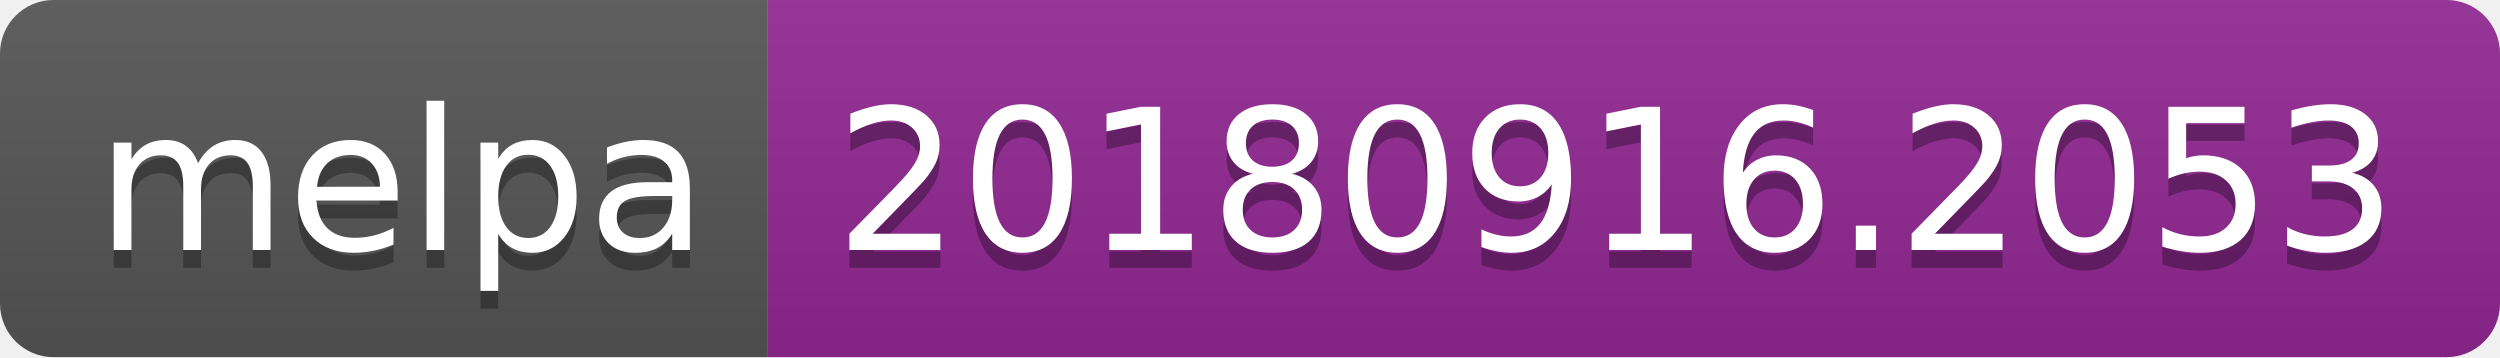
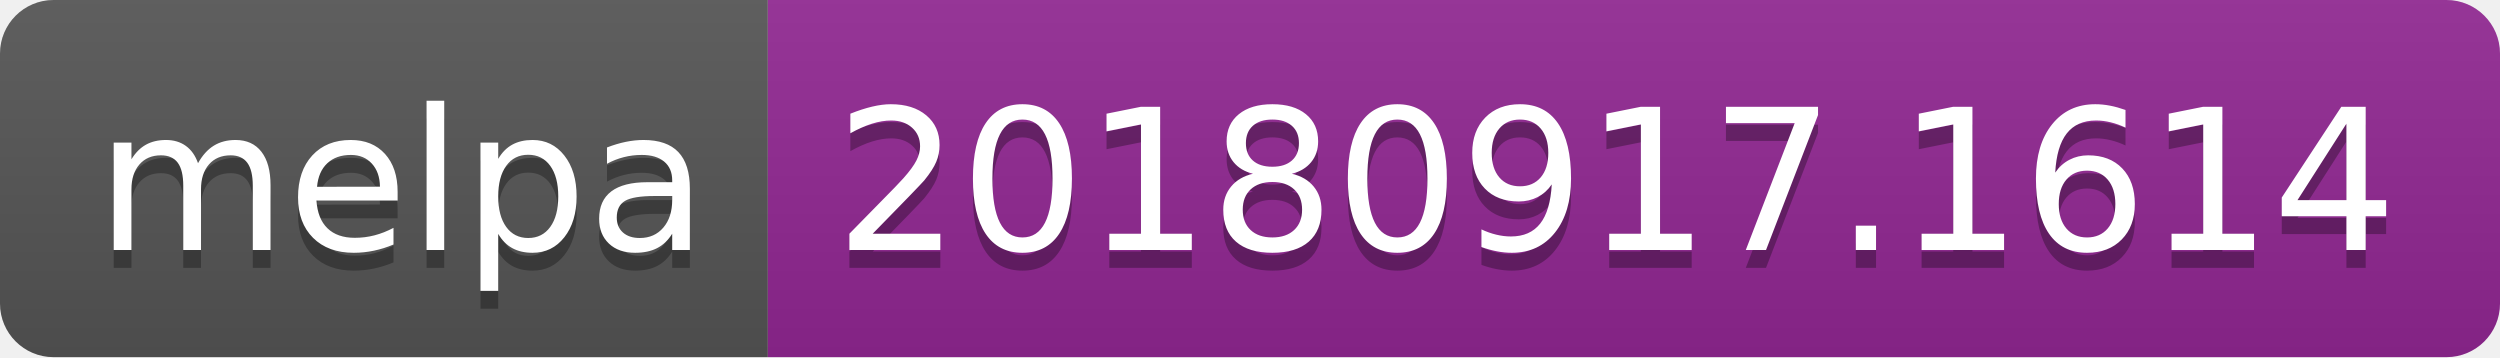
<svg xmlns="http://www.w3.org/2000/svg" width="140" height="20">
  <linearGradient id="b" x2="0" y2="100%">
    <stop offset="0" stop-color="#bbb" stop-opacity=".1" />
    <stop offset="1" stop-opacity=".1" />
  </linearGradient>
  <clipPath id="a">
    <rect width="140" height="20" rx="3" fill="#fff" />
  </clipPath>
  <g clip-path="url(#a)">
    <path fill="#555" d="M0 0h43v20H0z" />
    <path fill="#922793" d="M43 0h97v20H43z" />
    <path fill="url(#b)" d="M0 0h140v20H0z" />
  </g>
  <g fill="#fff" text-anchor="middle" font-family="DejaVu Sans,Verdana,Geneva,sans-serif" font-size="110">
    <text x="225" y="150" fill="#010101" fill-opacity=".3" transform="scale(.1)" textLength="330">melpa</text>
    <text x="225" y="140" transform="scale(.1)" textLength="330">melpa</text>
-     <text x="905" y="150" fill="#010101" fill-opacity=".3" transform="scale(.1)" textLength="870">20180916.2053</text>
-     <text x="905" y="140" transform="scale(.1)" textLength="870">20180916.2053</text>
+     <text x="905" y="150" fill="#010101" fill-opacity=".3" transform="scale(.1)" textLength="870">20180917.1614</text>
+     <text x="905" y="140" transform="scale(.1)" textLength="870">20180917.1614</text>
  </g>
</svg>
